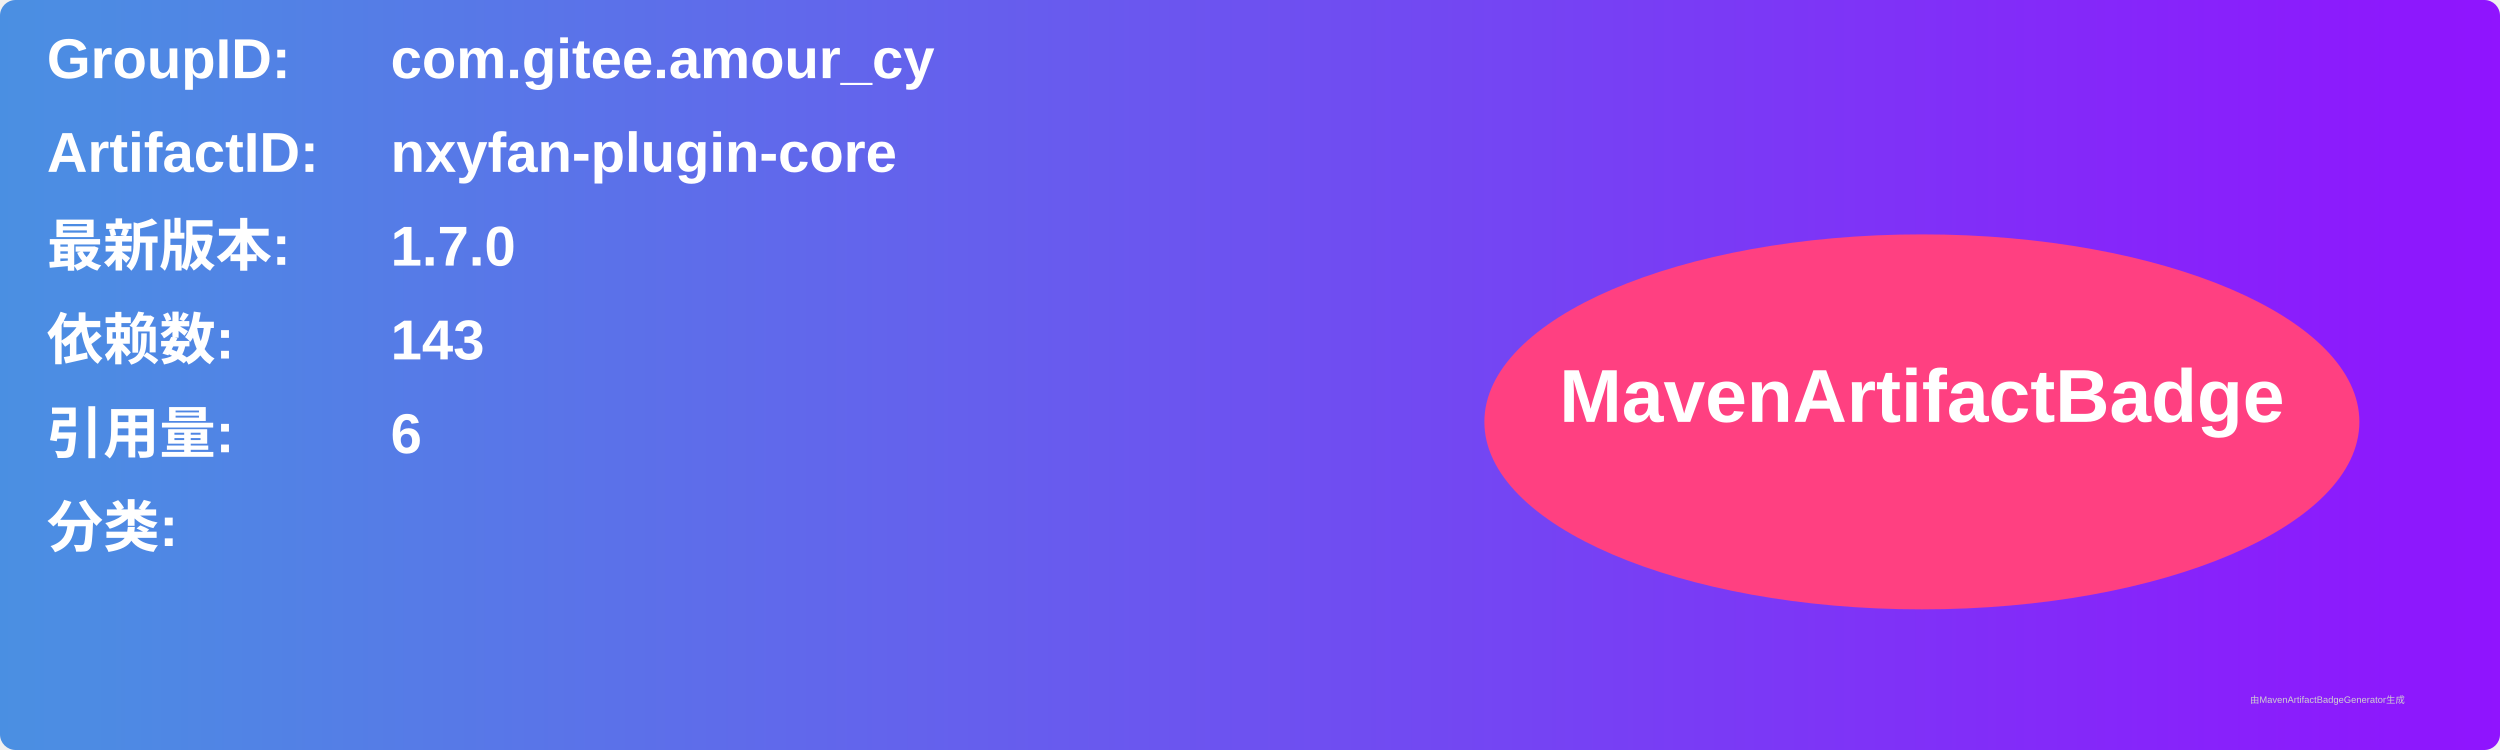
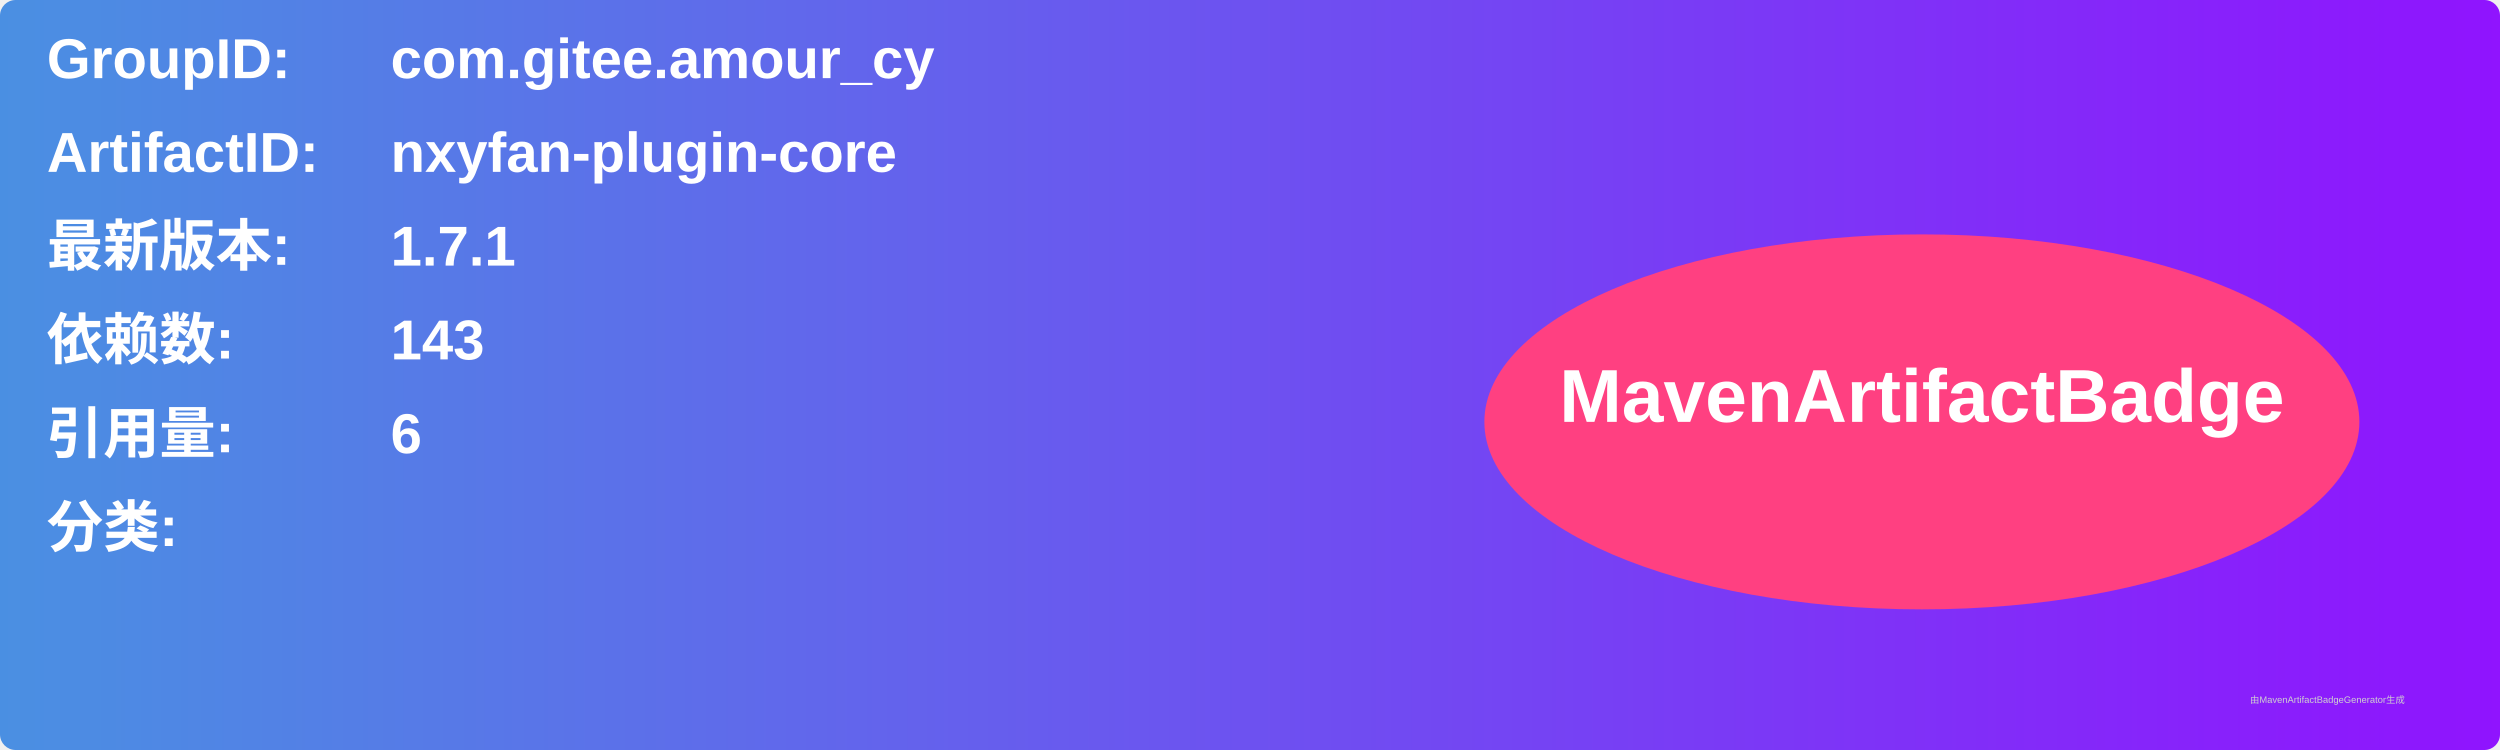
<svg xmlns="http://www.w3.org/2000/svg" width="800" height="240" viewBox="0 0 800 240">
  <linearGradient id="grad" x1="0%" y1="0%" x2="100%" y2="0%">
    <stop offset="0%" stop-color="#4a90e2" />
    <stop offset="100%" stop-color="#9013fe" />
  </linearGradient>
  <rect width="100%" height="100%" rx="5" ry="5" fill="url(#grad)" />
  <g transform="translate(15, 15)">
    <text x="0" y="10" font-family="Arial" font-size="18" fill="white" font-weight="bold" width="260">GroupID:</text>
    <text x="110" y="10" font-family="Arial" font-size="18" fill="white" font-weight="bold" width="460">com.gitee.amour_cy</text>
    <text x="0" y="40" font-family="Arial" font-size="18" fill="white" font-weight="bold" width="260">ArtifactID:</text>
    <text x="110" y="40" font-family="Arial" font-size="18" fill="white" font-weight="bold" width="460">nxyfan-plugin-core</text>
    <text x="0" y="70" font-family="Arial" font-size="18" fill="white" font-weight="bold">最新版本:</text>
    <text x="110" y="70" font-family="Arial" font-size="18" fill="white" font-weight="bold">
-       <tspan font-weight="bold">1.7.0</tspan>
+       <tspan font-weight="bold">1.7.1</tspan>
    </text>
    <text x="0" y="100" font-family="Arial" font-size="18" fill="white" font-weight="bold">依赖数: </text>
    <text x="110" y="100" font-family="Arial" font-size="18" fill="white">
      <tspan font-weight="bold">143</tspan>
    </text>
    <text x="0" y="130" font-family="Arial" font-size="18" fill="white" font-weight="bold">引用量: </text>
    <text x="110" y="130" font-family="Arial" font-size="18" fill="white">
      <tspan font-weight="bold">6</tspan>
    </text>
    <text x="0" y="160" font-family="Arial" font-size="18" fill="white" font-weight="bold">分类:</text>
    <text x="10" y="190" font-family="Arial" font-size="10" fill="white">
      <tspan font-weight="bold" />
    </text>
    <ellipse cx="600" cy="120" rx="140" ry="60" fill="#ff4081" />
    <text x="600" y="120" text-anchor="middle" font-family="Arial" font-size="24" fill="white" font-weight="bold">MavenArtifactBadge</text>
  </g>
  <text x="720" y="225" font-family="Arial" font-size="3" fill="#d0d0d0">由MavenArtifactBadgeGenerator生成</text>
</svg>
